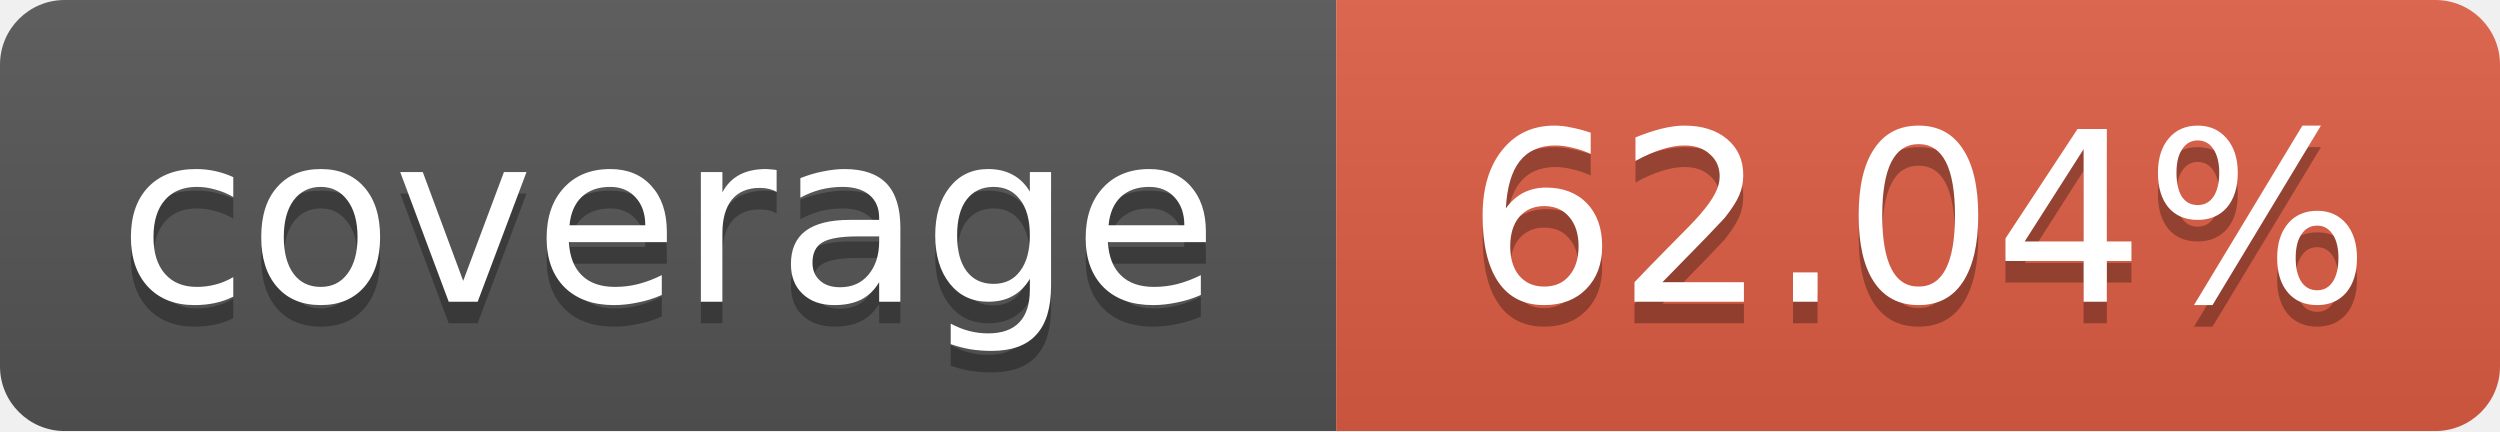
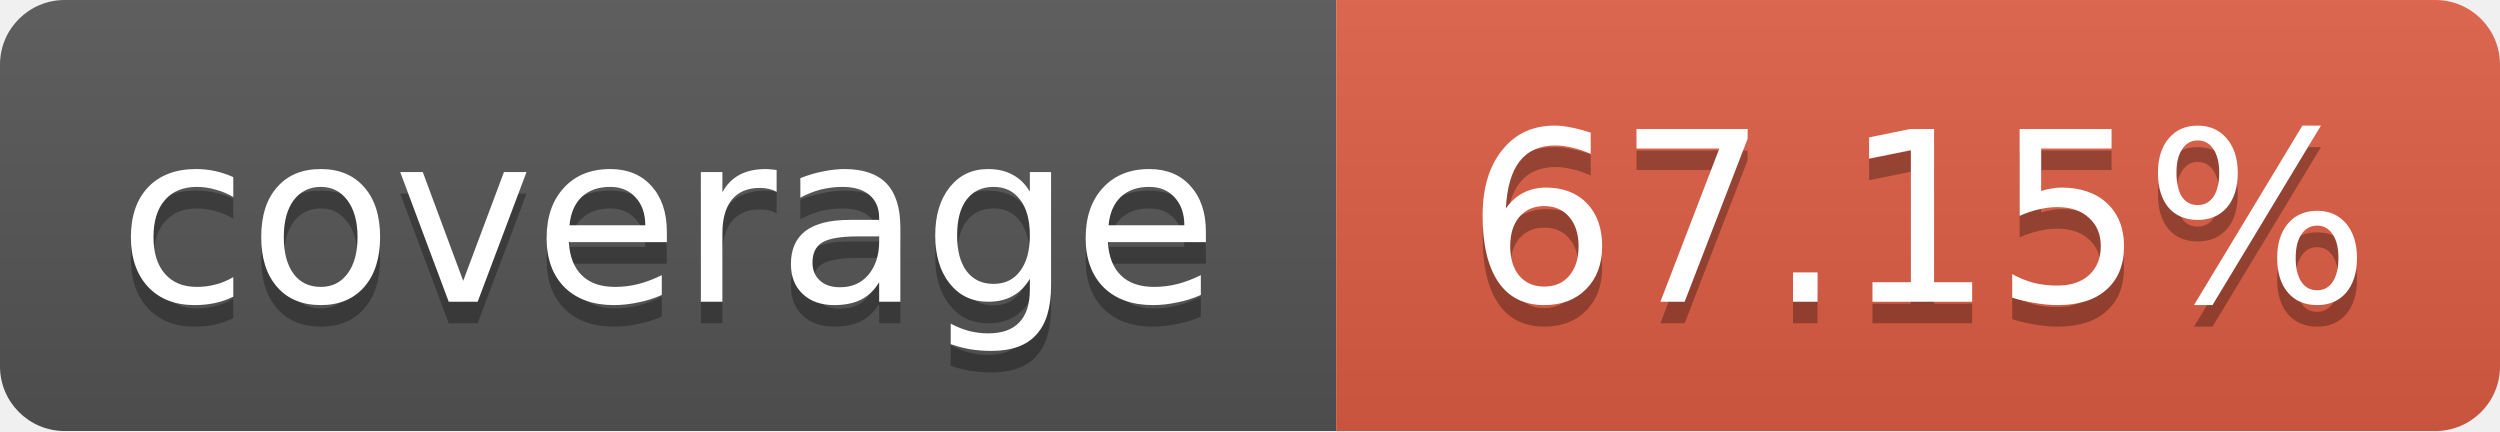
<svg xmlns="http://www.w3.org/2000/svg" width="116" height="20">
  <linearGradient id="b" x2="0" y2="100%">
    <stop offset="0" stop-color="#bbb" stop-opacity=".1" />
    <stop offset="1" stop-opacity=".1" />
  </linearGradient>
  <mask id="a">
    <rect width="116" height="20" rx="3" fill="#fff" />
  </mask>
  <g mask="url(#a)">
    <path fill="#555" d="M0 0 h62 v20 H0 z" />
    <path fill="#e05d44" d="M62 0 h54 v20 H62 z" />
    <path fill="url(#b)" d="M0 0 h116 v20 H0 z" />
  </g>
  <g fill="#fff" text-anchor="middle">
    <g font-family="DejaVu Sans,Verdana,Geneva,sans-serif" font-size="11">
      <text x="31" y="15" fill="#010101" fill-opacity=".3">
         coverage
       </text>
      <text x="31" y="14">
         coverage
       </text>
      <text x="89" y="15" fill="#010101" fill-opacity=".3">
-          62.04%
+          67.15%
       </text>
      <text x="89" y="14">
-        62.04%
+        67.15%
       </text>
    </g>
  </g>
</svg>
